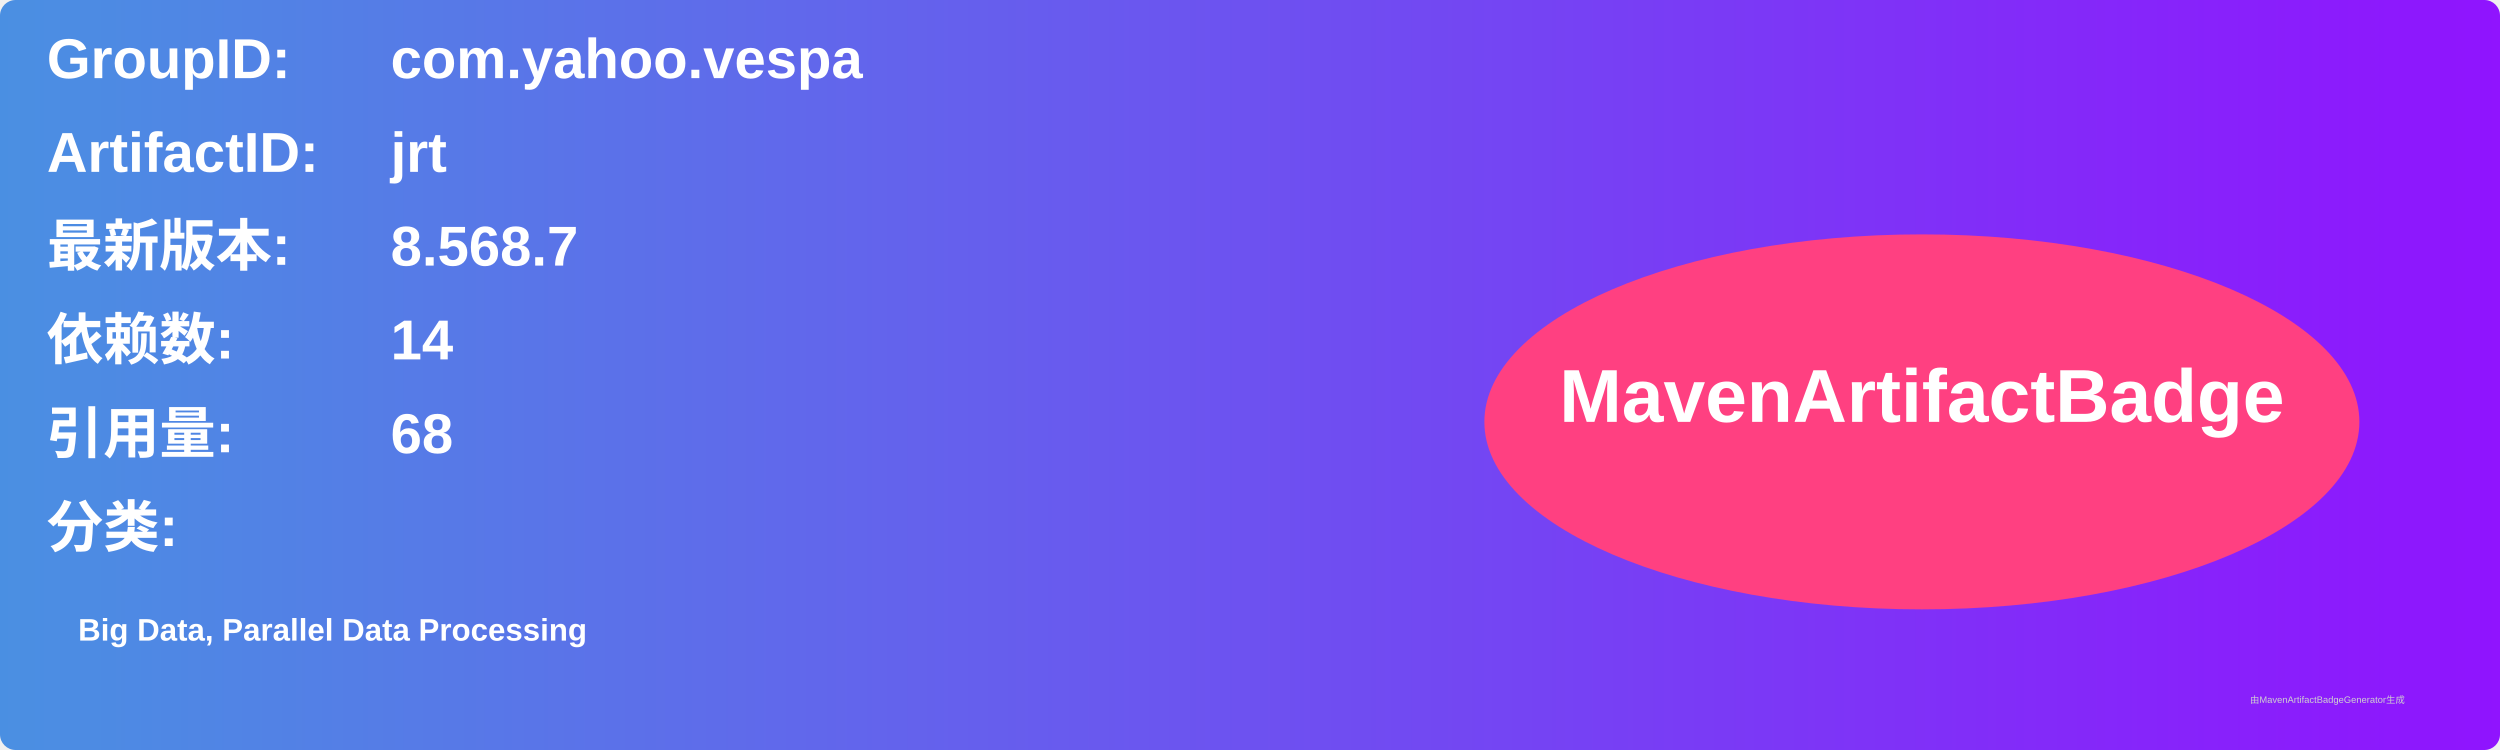
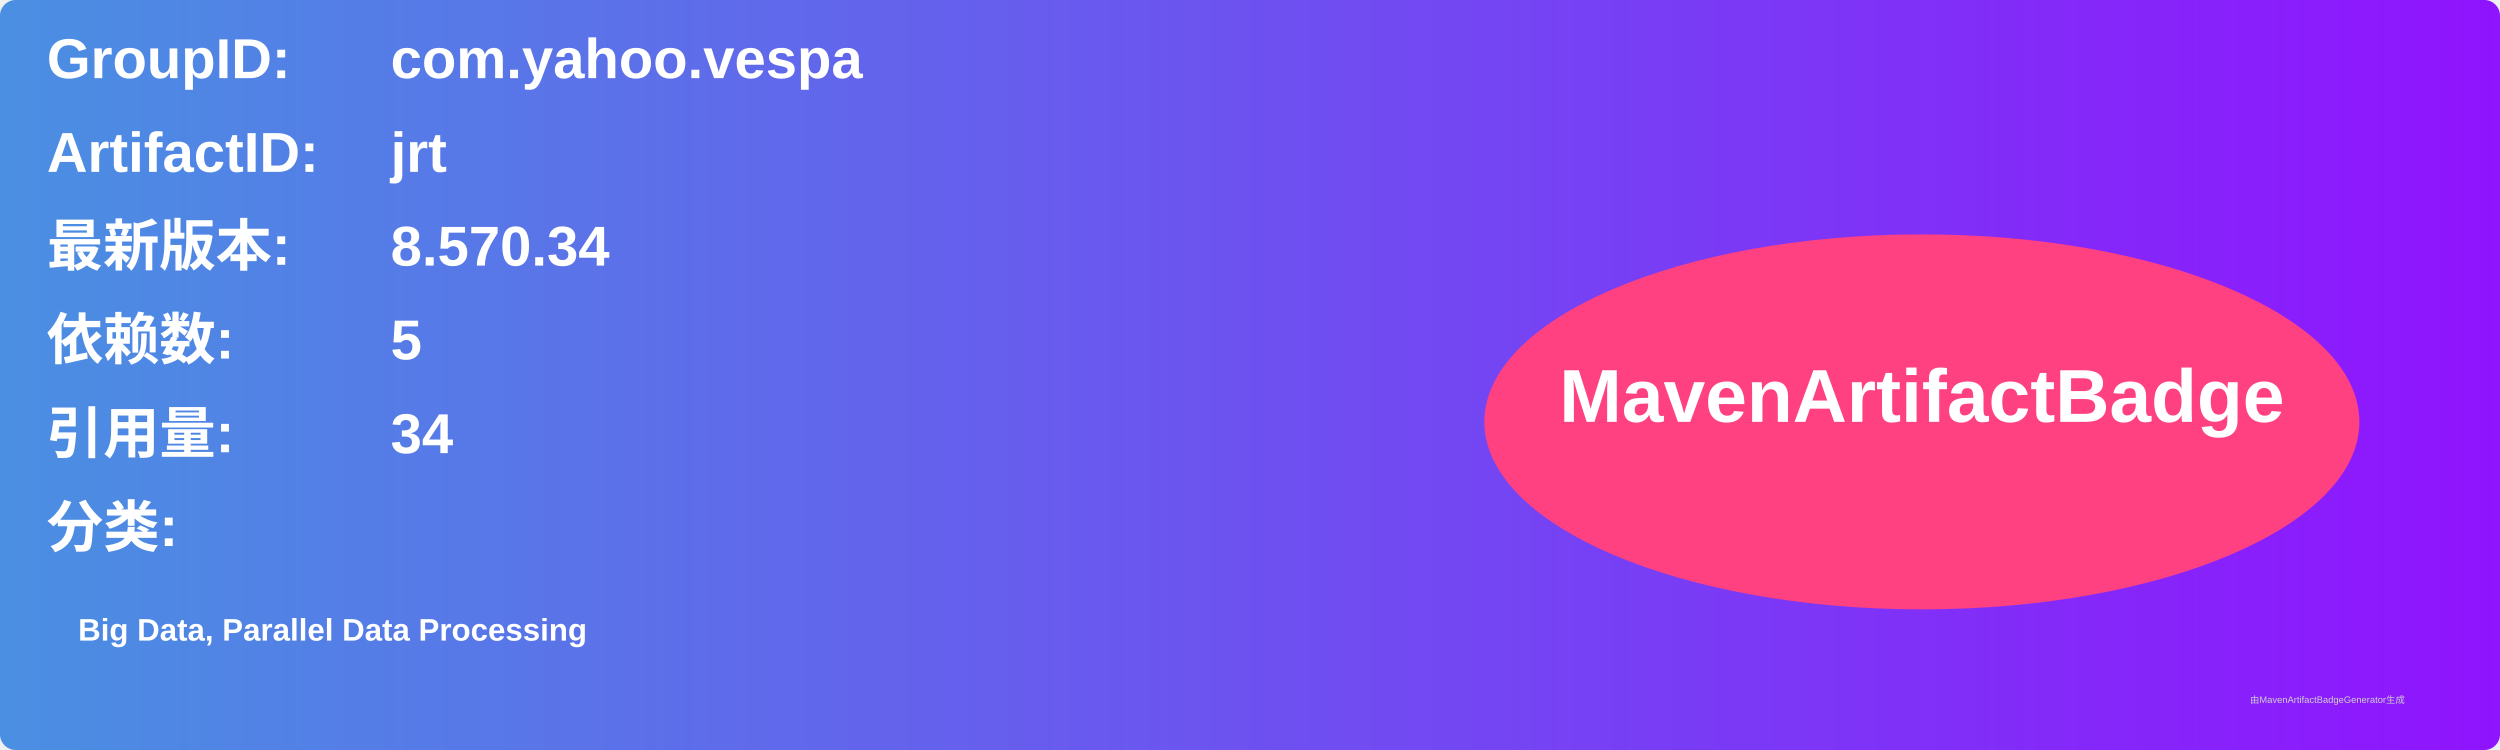
<svg xmlns="http://www.w3.org/2000/svg" width="800" height="240" viewBox="0 0 800 240">
  <linearGradient id="grad" x1="0%" y1="0%" x2="100%" y2="0%">
    <stop offset="0%" stop-color="#4a90e2" />
    <stop offset="100%" stop-color="#9013fe" />
  </linearGradient>
  <rect width="100%" height="100%" rx="5" ry="5" fill="url(#grad)" />
  <g transform="translate(15, 15)">
    <text x="0" y="10" font-family="Arial" font-size="18" fill="white" font-weight="bold" width="260">GroupID:</text>
    <text x="110" y="10" font-family="Arial" font-size="18" fill="white" font-weight="bold" width="460">com.yahoo.vespa</text>
    <text x="0" y="40" font-family="Arial" font-size="18" fill="white" font-weight="bold" width="260">ArtifactID:</text>
    <text x="110" y="40" font-family="Arial" font-size="18" fill="white" font-weight="bold" width="460">jrt</text>
    <text x="0" y="70" font-family="Arial" font-size="18" fill="white" font-weight="bold">最新版本:</text>
    <text x="110" y="70" font-family="Arial" font-size="18" fill="white" font-weight="bold">
-       <tspan font-weight="bold">8.568.7</tspan>
+       <tspan font-weight="bold">8.570.34</tspan>
    </text>
    <text x="0" y="100" font-family="Arial" font-size="18" fill="white" font-weight="bold">依赖数: </text>
    <text x="110" y="100" font-family="Arial" font-size="18" fill="white">
-       <tspan font-weight="bold">14</tspan>
+       <tspan font-weight="bold">5</tspan>
    </text>
    <text x="0" y="130" font-family="Arial" font-size="18" fill="white" font-weight="bold">引用量: </text>
    <text x="110" y="130" font-family="Arial" font-size="18" fill="white">
-       <tspan font-weight="bold">68</tspan>
+       <tspan font-weight="bold">34</tspan>
    </text>
    <text x="0" y="160" font-family="Arial" font-size="18" fill="white" font-weight="bold">分类:</text>
    <text x="10" y="190" font-family="Arial" font-size="10" fill="white">
      <tspan font-weight="bold">Big Data, Parallel Data Processing</tspan>
    </text>
    <ellipse cx="600" cy="120" rx="140" ry="60" fill="#ff4081" />
    <text x="600" y="120" text-anchor="middle" font-family="Arial" font-size="24" fill="white" font-weight="bold">MavenArtifactBadge</text>
  </g>
  <text x="720" y="225" font-family="Arial" font-size="3" fill="#d0d0d0">由MavenArtifactBadgeGenerator生成</text>
</svg>
